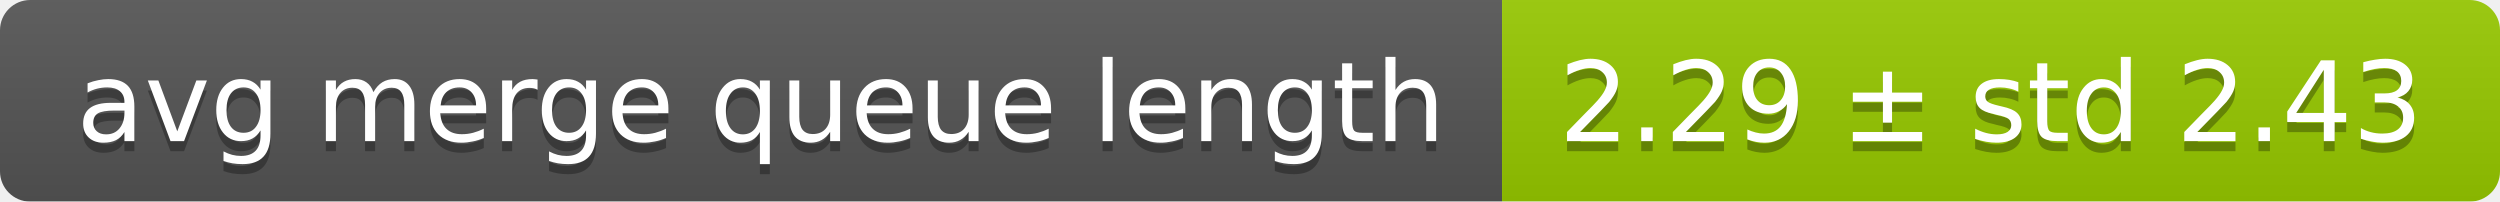
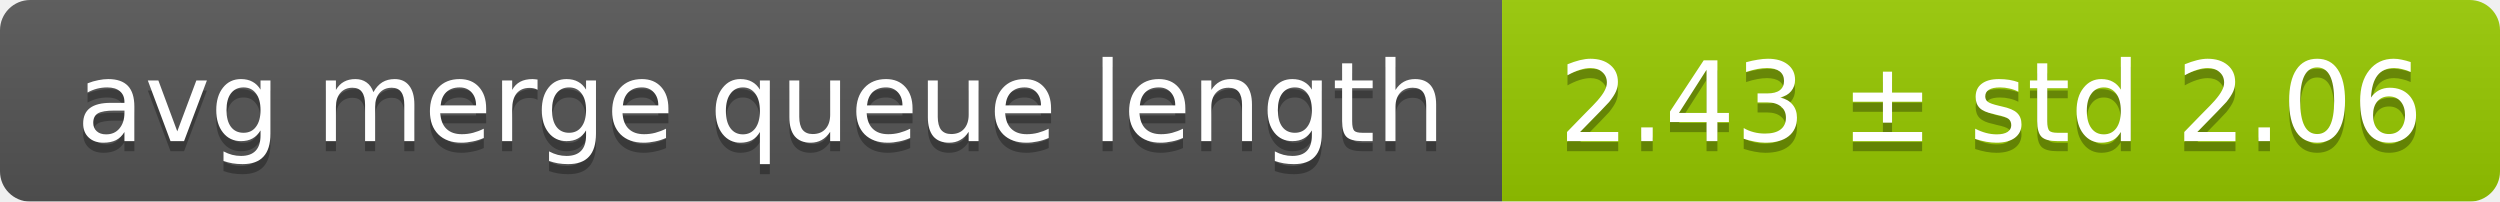
<svg xmlns="http://www.w3.org/2000/svg" width="248" height="20">
  <linearGradient id="smooth" x2="0" y2="100%">
    <stop offset="0" stop-color="#bbb" stop-opacity=".1" />
    <stop offset="1" stop-opacity=".1" />
  </linearGradient>
  <mask id="round">
    <rect width="248" height="20" rx="3" fill="#fff" />
  </mask>
  <g mask="url(#round)">
    <rect width="149" height="20" fill="#555" />
    <rect x="149" width="99" height="20" fill="#97ca00" />
    <rect width="248" height="20" fill="url(#smooth)" />
  </g>
  <g fill="#fff" text-anchor="middle" font-family="DejaVu Sans,Verdana,Geneva,sans-serif" font-size="11">
    <text x="75.5" y="15" fill="#010101" fill-opacity=".3">avg merge queue length</text>
    <text x="75.5" y="14">avg merge queue length</text>
-     <text x="197.5" y="15" fill="#010101" fill-opacity=".3">2.29 ± std 2.43</text>
-     <text x="197.5" y="14">2.29 ± std 2.43</text>
+     <text x="197.5" y="15" fill="#010101" fill-opacity=".3">2.43 ± std 2.06</text>
+     <text x="197.5" y="14">2.43 ± std 2.06</text>
  </g>
</svg>
